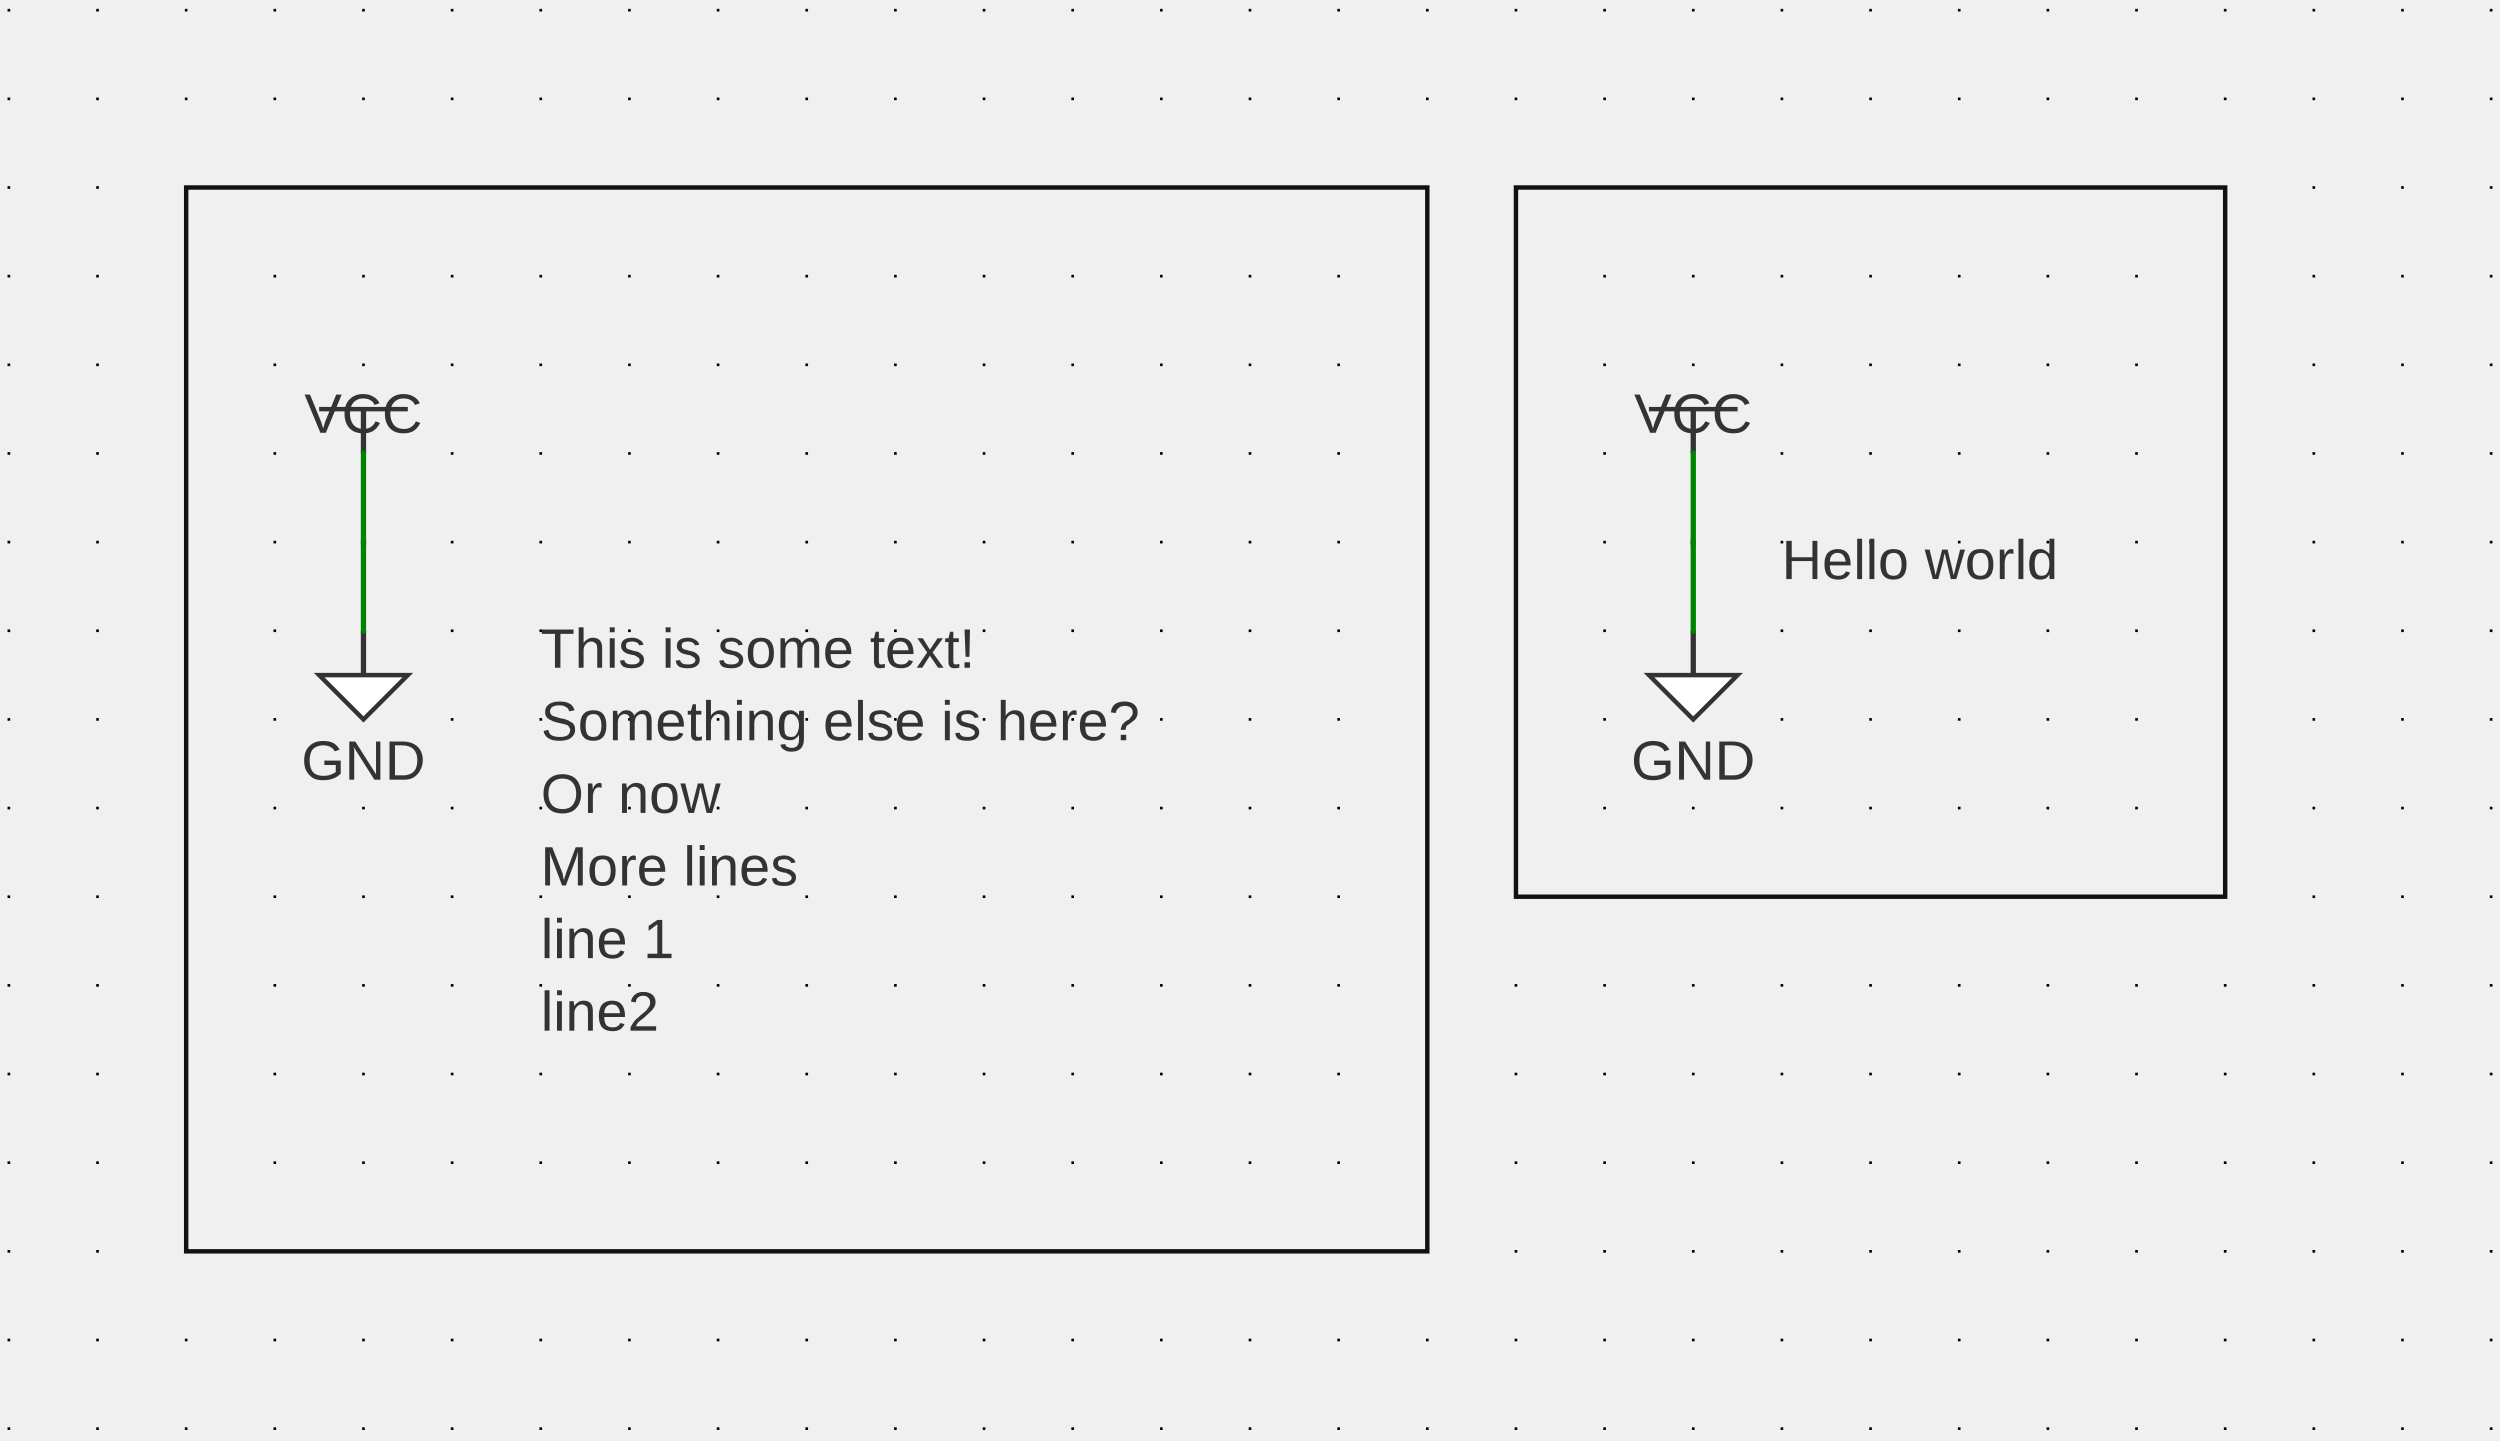
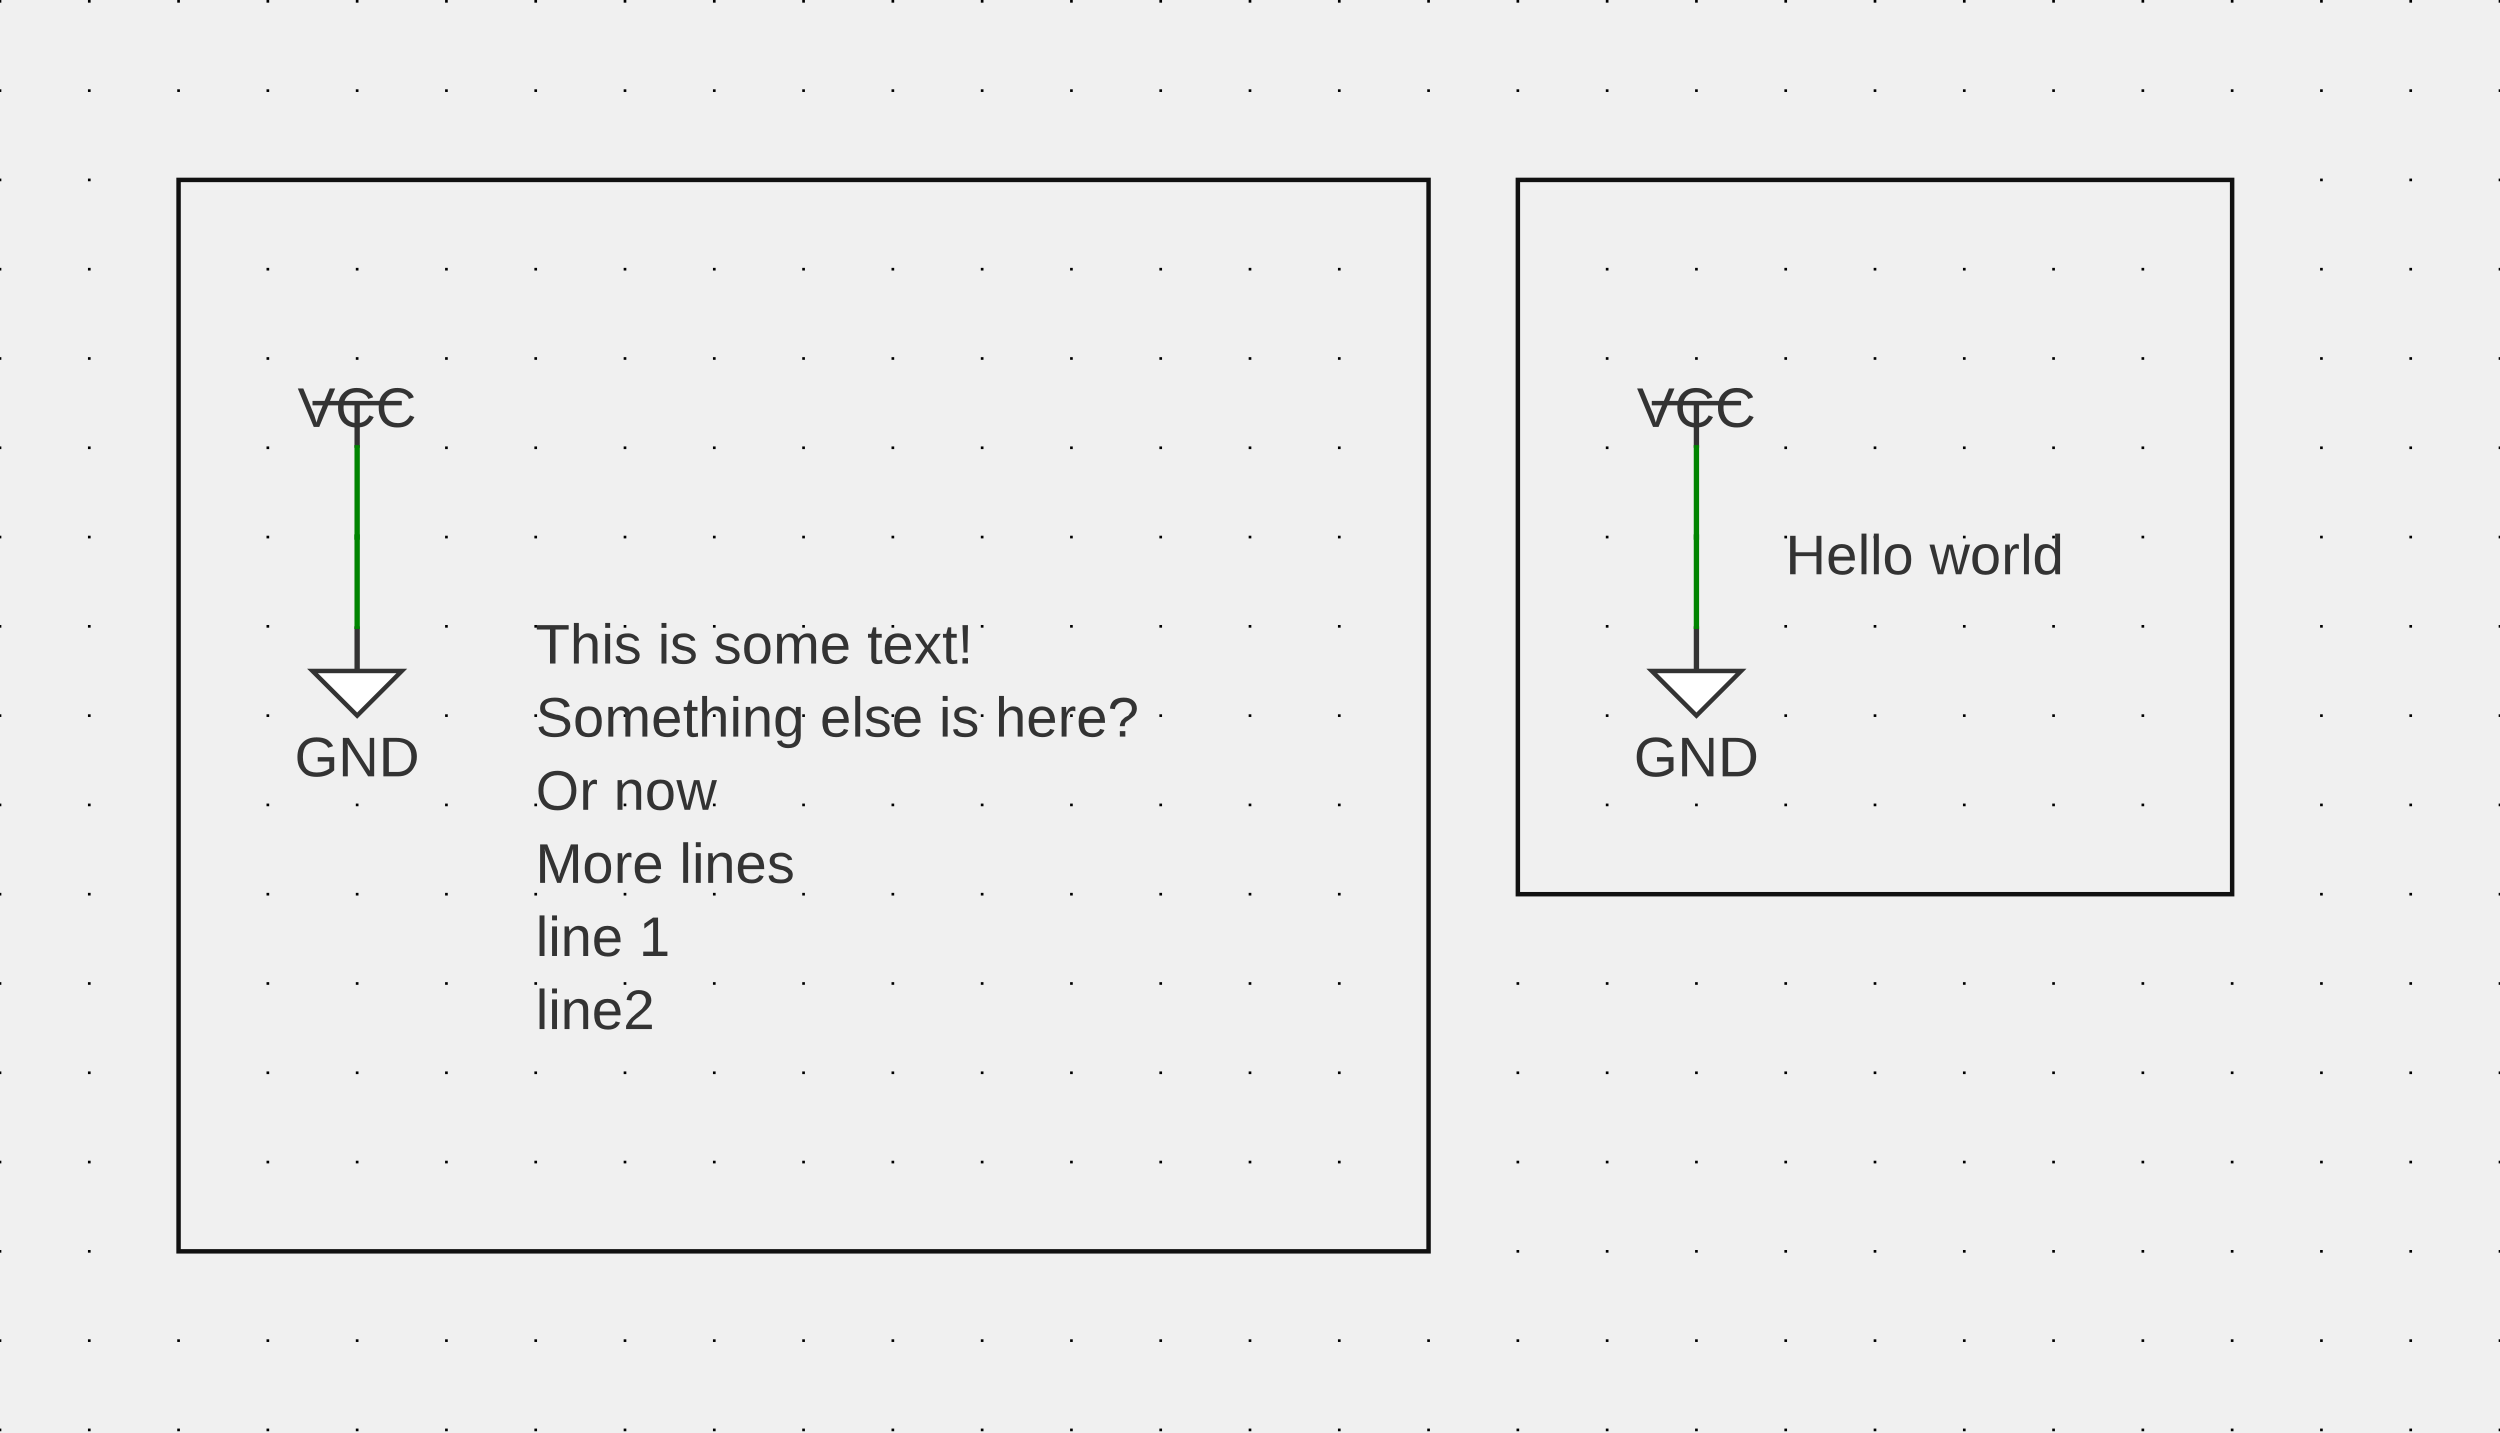
- <svg xmlns="http://www.w3.org/2000/svg" xmlns:ns1="http://svgjs.dev/svgjs" version="1.1" width="676.755" height="389.854" viewBox="-2.794 -2.832 71.628 41.262">
+ <svg xmlns="http://www.w3.org/2000/svg" xmlns:ns1="http://svgjs.dev/svgjs" version="1.1" width="671.955" height="385.054" viewBox="-2.54 -2.578 71.12 40.754">
  <g transform="matrix(1,0,0,1,0,0)">
    <path d="M -2.54 -2.578 L -2.54 38.176 M 0 -2.578 L 0 38.176 M 2.54 -2.578 L 2.54 38.176 M 5.08 -2.578 L 5.08 38.176 M 7.62 -2.578 L 7.62 38.176 M 10.16 -2.578 L 10.16 38.176 M 12.7 -2.578 L 12.7 38.176 M 15.24 -2.578 L 15.24 38.176 M 17.78 -2.578 L 17.78 38.176 M 20.32 -2.578 L 20.32 38.176 M 22.86 -2.578 L 22.86 38.176 M 25.4 -2.578 L 25.4 38.176 M 27.94 -2.578 L 27.94 38.176 M 30.48 -2.578 L 30.48 38.176 M 33.02 -2.578 L 33.02 38.176 M 35.56 -2.578 L 35.56 38.176 M 38.1 -2.578 L 38.1 38.176 M 40.64 -2.578 L 40.64 38.176 M 43.18 -2.578 L 43.18 38.176 M 45.72 -2.578 L 45.72 38.176 M 48.26 -2.578 L 48.26 38.176 M 50.8 -2.578 L 50.8 38.176 M 53.34 -2.578 L 53.34 38.176 M 55.88 -2.578 L 55.88 38.176 M 58.42 -2.578 L 58.42 38.176 M 60.96 -2.578 L 60.96 38.176 M 63.5 -2.578 L 63.5 38.176 M 66.04 -2.578 L 66.04 38.176 M 68.58 -2.578 L 68.58 38.176" stroke-dasharray="0.076,2.464" stroke-width="0.076" stroke="#000000" />
  </g>
  <g transform="matrix(1,0,0,1,7.62,8.89)">
    <g>
      <path d="M -1.27 0 L 1.27 0" stroke-width="0.127" stroke="#333333" fill="none" />
      <path d="M 0 1.27 L 0 0" stroke-width="0.152" stroke="#333333" />
      <g transform="matrix(1,0,0,1,0,-0.381)">
        <text fill="#333333" font-family="Arial" font-size="1.6" text-anchor="middle" dominant-baseline="text-top" font-weight="regular" transform="matrix(1,0,0,1,0,0)" ns1:data="{&quot;leading&quot;:&quot;1.3&quot;}">
          <tspan dy="0" x="0" ns1:data="{&quot;newLined&quot;:true}">VCC</tspan>
        </text>
      </g>
    </g>
  </g>
  <g transform="matrix(1,0,0,1,7.62,12.7)">
    <g>
      <path d="M 0 0 L 0 0" stroke-width="0.152" stroke="#333333" />
      <g transform="matrix(1,0,0,1,5.08,2.54)">
        <text fill="#333333" font-family="Arial" font-size="1.6" text-anchor="start" dominant-baseline="text-top" font-weight="regular" transform="matrix(1,0,0,1,0,0)" ns1:data="{&quot;leading&quot;:&quot;1.3&quot;}">
          <tspan dy="0" x="0" ns1:data="{&quot;newLined&quot;:true}">This is some text!</tspan>
          <tspan dy="2.08" x="0" ns1:data="{&quot;newLined&quot;:true}">        Something else is here?</tspan>
          <tspan dy="2.08" x="0" ns1:data="{&quot;newLined&quot;:true}">        Or now</tspan>
          <tspan dy="2.08" x="0" ns1:data="{&quot;newLined&quot;:true}">        More lines</tspan>
          <tspan dy="2.08" x="0" ns1:data="{&quot;newLined&quot;:true}">        line 1</tspan>
          <tspan dy="2.08" x="0" ns1:data="{&quot;newLined&quot;:true}">        line2</tspan>
          <tspan dy="2.08" x="0" ns1:data="{&quot;newLined&quot;:true}">        </tspan>
        </text>
      </g>
    </g>
  </g>
  <g transform="matrix(1,0,0,1,7.62,16.51)">
    <g>
      <path d="M -1.27 0 L 1.27 0 L 0 1.27 Z" stroke-width="0.127" stroke="#333333" fill="#ffffff" />
      <path d="M 0 -1.27 L 0 0" stroke-width="0.152" stroke="#333333" />
      <g transform="matrix(1,0,0,1,0,2.54)">
        <text fill="#333333" font-family="Arial" font-size="1.6" text-anchor="middle" dominant-baseline="middle" font-weight="regular" transform="matrix(1,0,0,1,0,0)" ns1:data="{&quot;leading&quot;:&quot;1.3&quot;}">
          <tspan dy="0" x="0" ns1:data="{&quot;newLined&quot;:true}">GND</tspan>
        </text>
      </g>
    </g>
  </g>
  <g transform="matrix(1,0,0,1,45.72,8.89)">
    <g>
      <path d="M -1.27 0 L 1.27 0" stroke-width="0.127" stroke="#333333" fill="none" />
      <path d="M 0 1.27 L 0 0" stroke-width="0.152" stroke="#333333" />
      <g transform="matrix(1,0,0,1,0,-0.381)">
        <text fill="#333333" font-family="Arial" font-size="1.6" text-anchor="middle" dominant-baseline="text-top" font-weight="regular" transform="matrix(1,0,0,1,0,0)" ns1:data="{&quot;leading&quot;:&quot;1.3&quot;}">
          <tspan dy="0" x="0" ns1:data="{&quot;newLined&quot;:true}">VCC</tspan>
        </text>
      </g>
    </g>
  </g>
  <g transform="matrix(1,0,0,1,45.72,12.7)">
    <g>
      <path d="M 0 0 L 0 0" stroke-width="0.152" stroke="#333333" />
      <g transform="matrix(1,0,0,1,2.54,0)">
        <text fill="#333333" font-family="Arial" font-size="1.6" text-anchor="start" dominant-baseline="text-top" font-weight="regular" transform="matrix(1,0,0,1,0,0)" ns1:data="{&quot;leading&quot;:&quot;1.3&quot;}">
          <tspan dy="0" x="0" ns1:data="{&quot;newLined&quot;:true}">Hello world</tspan>
        </text>
      </g>
    </g>
  </g>
  <g transform="matrix(1,0,0,1,45.72,16.51)">
    <g>
      <path d="M -1.27 0 L 1.27 0 L 0 1.27 Z" stroke-width="0.127" stroke="#333333" fill="#ffffff" />
      <path d="M 0 -1.27 L 0 0" stroke-width="0.152" stroke="#333333" />
      <g transform="matrix(1,0,0,1,0,2.54)">
        <text fill="#333333" font-family="Arial" font-size="1.6" text-anchor="middle" dominant-baseline="middle" font-weight="regular" transform="matrix(1,0,0,1,0,0)" ns1:data="{&quot;leading&quot;:&quot;1.3&quot;}">
          <tspan dy="0" x="0" ns1:data="{&quot;newLined&quot;:true}">GND</tspan>
        </text>
      </g>
    </g>
  </g>
  <g>
    <line x1="7.62" y1="10.16" x2="7.62" y2="12.7" stroke-linecap="square" stroke-width="0.152" stroke="#008400" fill="none" />
    <line x1="7.62" y1="12.7" x2="7.62" y2="15.24" stroke-linecap="square" stroke-width="0.152" stroke="#008400" fill="none" />
    <line x1="45.72" y1="10.16" x2="45.72" y2="12.7" stroke-linecap="square" stroke-width="0.152" stroke="#008400" fill="none" />
    <line x1="45.72" y1="12.7" x2="45.72" y2="15.24" stroke-linecap="square" stroke-width="0.152" stroke="#008400" fill="none" />
  </g>
  <g>
    <rect width="35.56" height="30.48" fill="none" stroke-width="0.127" stroke="#111111" transform="matrix(1,0,0,1,2.54,2.54)" />
    <rect width="20.32" height="20.32" fill="none" stroke-width="0.127" stroke="#111111" transform="matrix(1,0,0,1,40.64,2.54)" />
  </g>
</svg>
